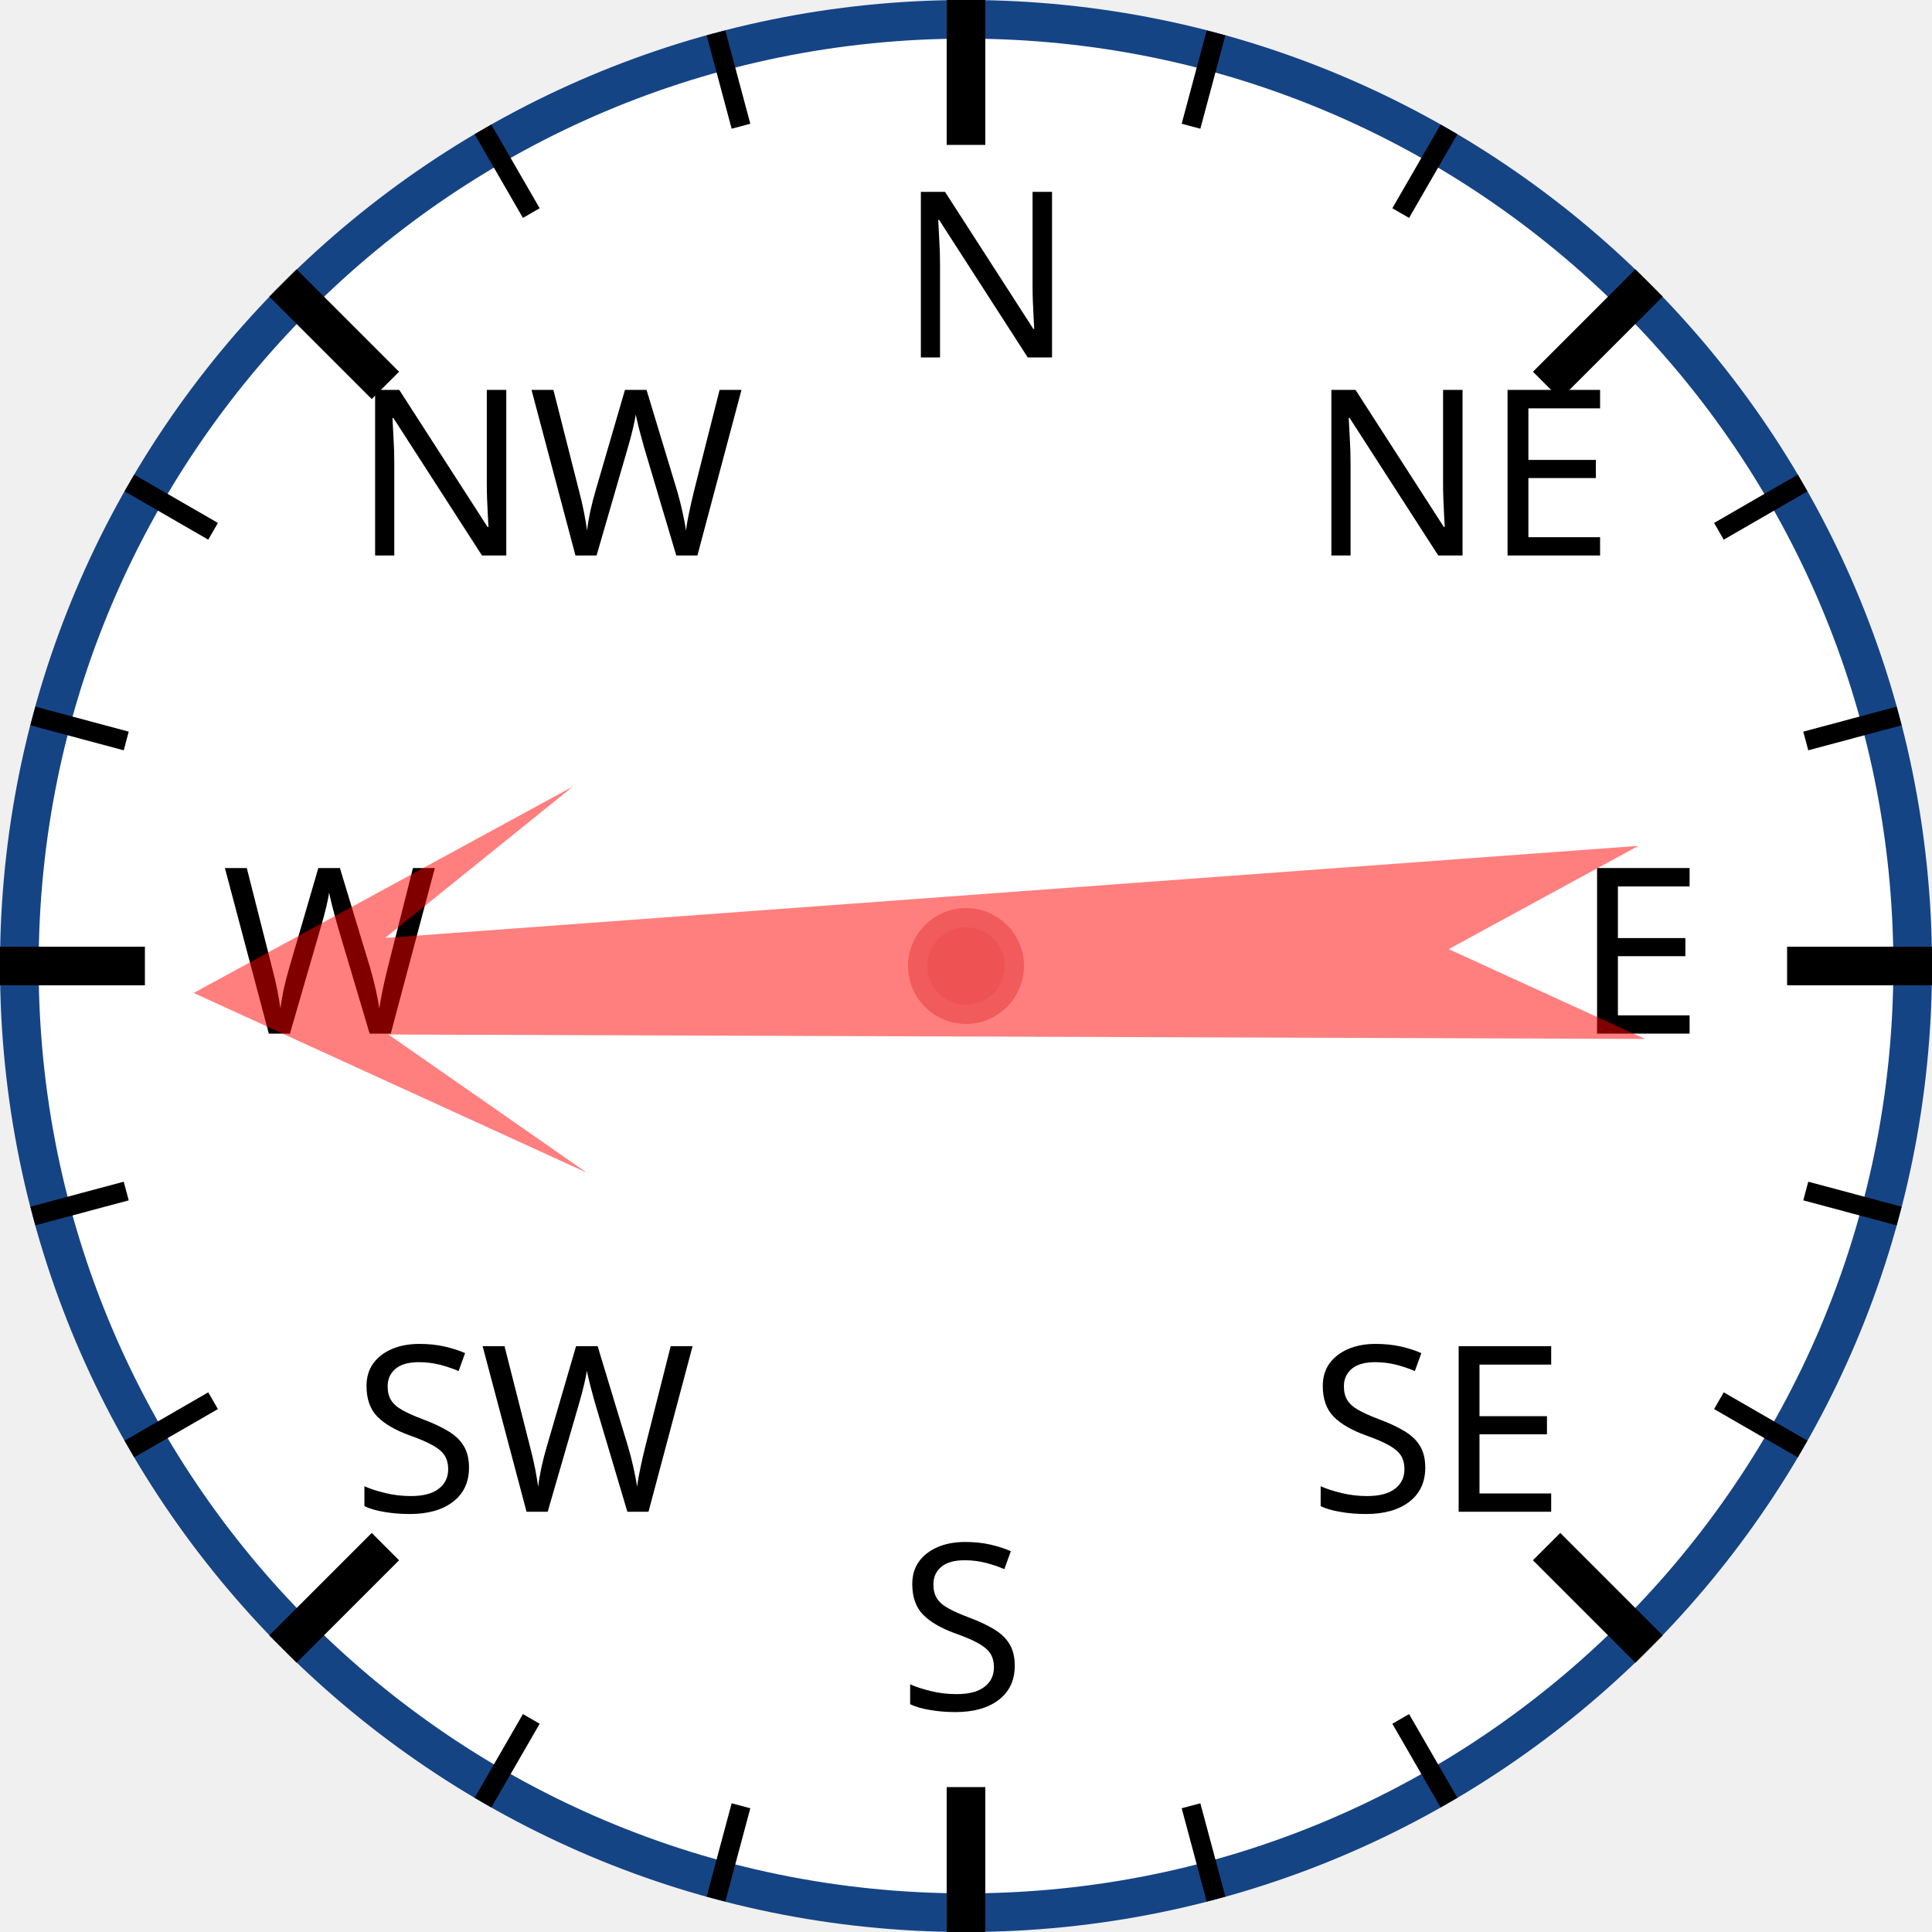
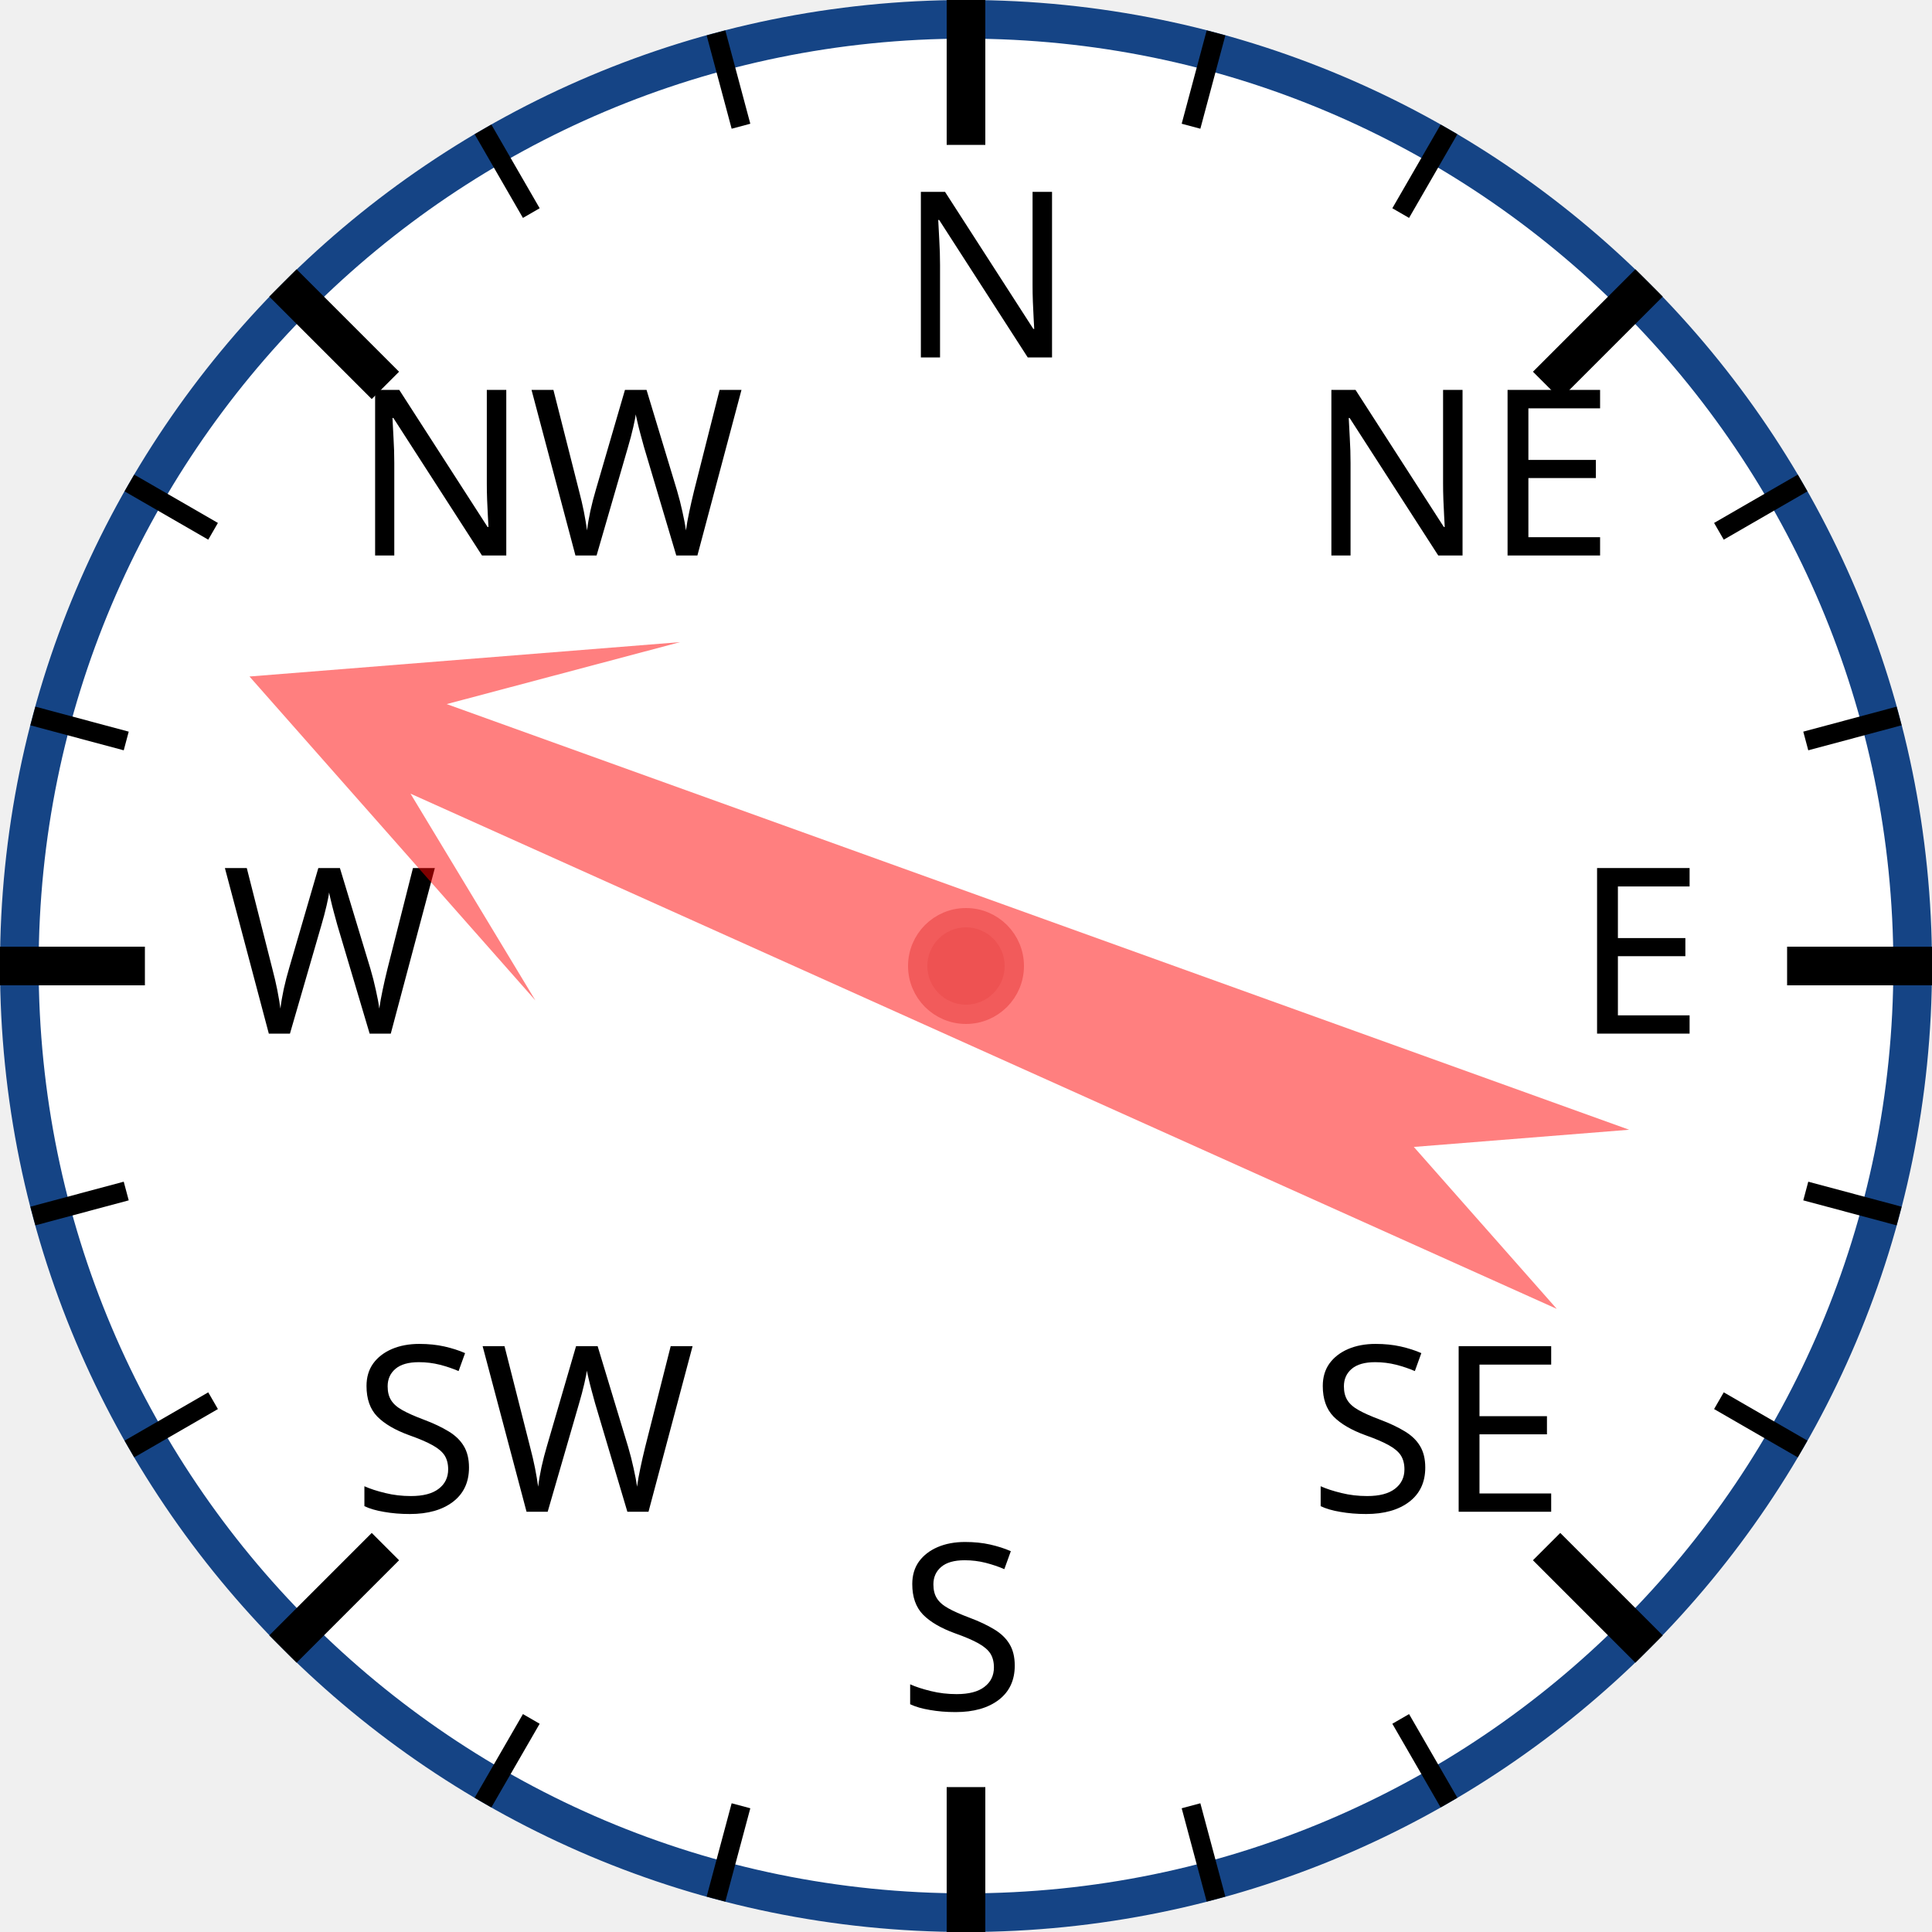
<svg xmlns="http://www.w3.org/2000/svg" width="120px" height="120px" viewBox="0 0 200 200">
  <circle cx="100" cy="100" r="98" style="fill: white; stroke: #154485; stroke-width: 4;" />
  <text x="93.0" y="37.0" style="font-family: sans-serif; font-size: 18pt;">N</text>
  <line x1="100.0" y1="0.0" x2="100.0" y2="15.0" style="stroke: black; stroke-width: 4;" />
  <line x1="74.118" y1="3.407" x2="76.706" y2="13.067" style="stroke: black; stroke-width: 2;" />
  <line x1="50" y1="13.397" x2="55" y2="22.058" style="stroke: black; stroke-width: 2;" />
  <text x="36.503" y="57.503" style="font-family: sans-serif; font-size: 18pt;">NW</text>
  <line x1="29.289" y1="29.289" x2="39.896" y2="39.896" style="stroke: black; stroke-width: 4;" />
  <line x1="13.397" y1="50" x2="22.058" y2="55" style="stroke: black; stroke-width: 2;" />
  <line x1="3.407" y1="74.118" x2="13.067" y2="76.706" style="stroke: black; stroke-width: 2;" />
  <text x="23.0" y="107.0" style="font-family: sans-serif; font-size: 18pt;">W</text>
  <line x1="0.0" y1="100.0" x2="15.0" y2="100.0" style="stroke: black; stroke-width: 4;" />
  <line x1="3.407" y1="125.882" x2="13.067" y2="123.294" style="stroke: black; stroke-width: 2;" />
  <line x1="13.397" y1="150" x2="22.058" y2="145" style="stroke: black; stroke-width: 2;" />
  <text x="36.503" y="156.497" style="font-family: sans-serif; font-size: 18pt;">SW</text>
  <line x1="29.289" y1="170.711" x2="39.896" y2="160.104" style="stroke: black; stroke-width: 4;" />
  <line x1="50" y1="186.603" x2="55" y2="177.942" style="stroke: black; stroke-width: 2;" />
  <line x1="74.118" y1="196.593" x2="76.706" y2="186.933" style="stroke: black; stroke-width: 2;" />
  <text x="93" y="177.0" style="font-family: sans-serif; font-size: 18pt;">S</text>
  <line x1="100" y1="200.0" x2="100" y2="185.0" style="stroke: black; stroke-width: 4;" />
  <line x1="125.882" y1="196.593" x2="123.294" y2="186.933" style="stroke: black; stroke-width: 2;" />
  <line x1="150.0" y1="186.603" x2="145.0" y2="177.942" style="stroke: black; stroke-width: 2;" />
  <text x="135.497" y="156.497" style="font-family: sans-serif; font-size: 18pt;">SE</text>
  <line x1="170.711" y1="170.711" x2="160.104" y2="160.104" style="stroke: black; stroke-width: 4;" />
  <line x1="186.603" y1="150" x2="177.942" y2="145" style="stroke: black; stroke-width: 2;" />
  <line x1="196.593" y1="125.882" x2="186.933" y2="123.294" style="stroke: black; stroke-width: 2;" />
  <text x="163.0" y="107" style="font-family: sans-serif; font-size: 18pt;">E</text>
  <line x1="200.0" y1="100" x2="185.0" y2="100" style="stroke: black; stroke-width: 4;" />
  <line x1="196.593" y1="74.118" x2="186.933" y2="76.706" style="stroke: black; stroke-width: 2;" />
  <line x1="186.603" y1="50" x2="177.942" y2="55" style="stroke: black; stroke-width: 2;" />
  <text x="135.497" y="57.503" style="font-family: sans-serif; font-size: 18pt;">NE</text>
  <line x1="170.711" y1="29.289" x2="160.104" y2="39.896" style="stroke: black; stroke-width: 4;" />
  <line x1="150" y1="13.397" x2="145" y2="22.058" style="stroke: black; stroke-width: 2;" />
  <line x1="125.882" y1="3.407" x2="123.294" y2="13.067" style="stroke: black; stroke-width: 2;" />
-   <polygon points="100 20 120 60 105 40 110 170 100 150 90 170 95 40 80 60" style="fill: red; fill-opacity: 0.5;" transform="rotate(268,100,100)" />
+   <polygon points="100 20 120 60 105 40 110 170 100 150 90 170 95 40 80 60" style="fill: red; fill-opacity: 0.5;" transform="rotate(292,100,100)" />
  <circle cx="100" cy="100" r="5" style="fill: #EE5252; stroke: #F25B5B; stroke-width: 2;" />
</svg>
